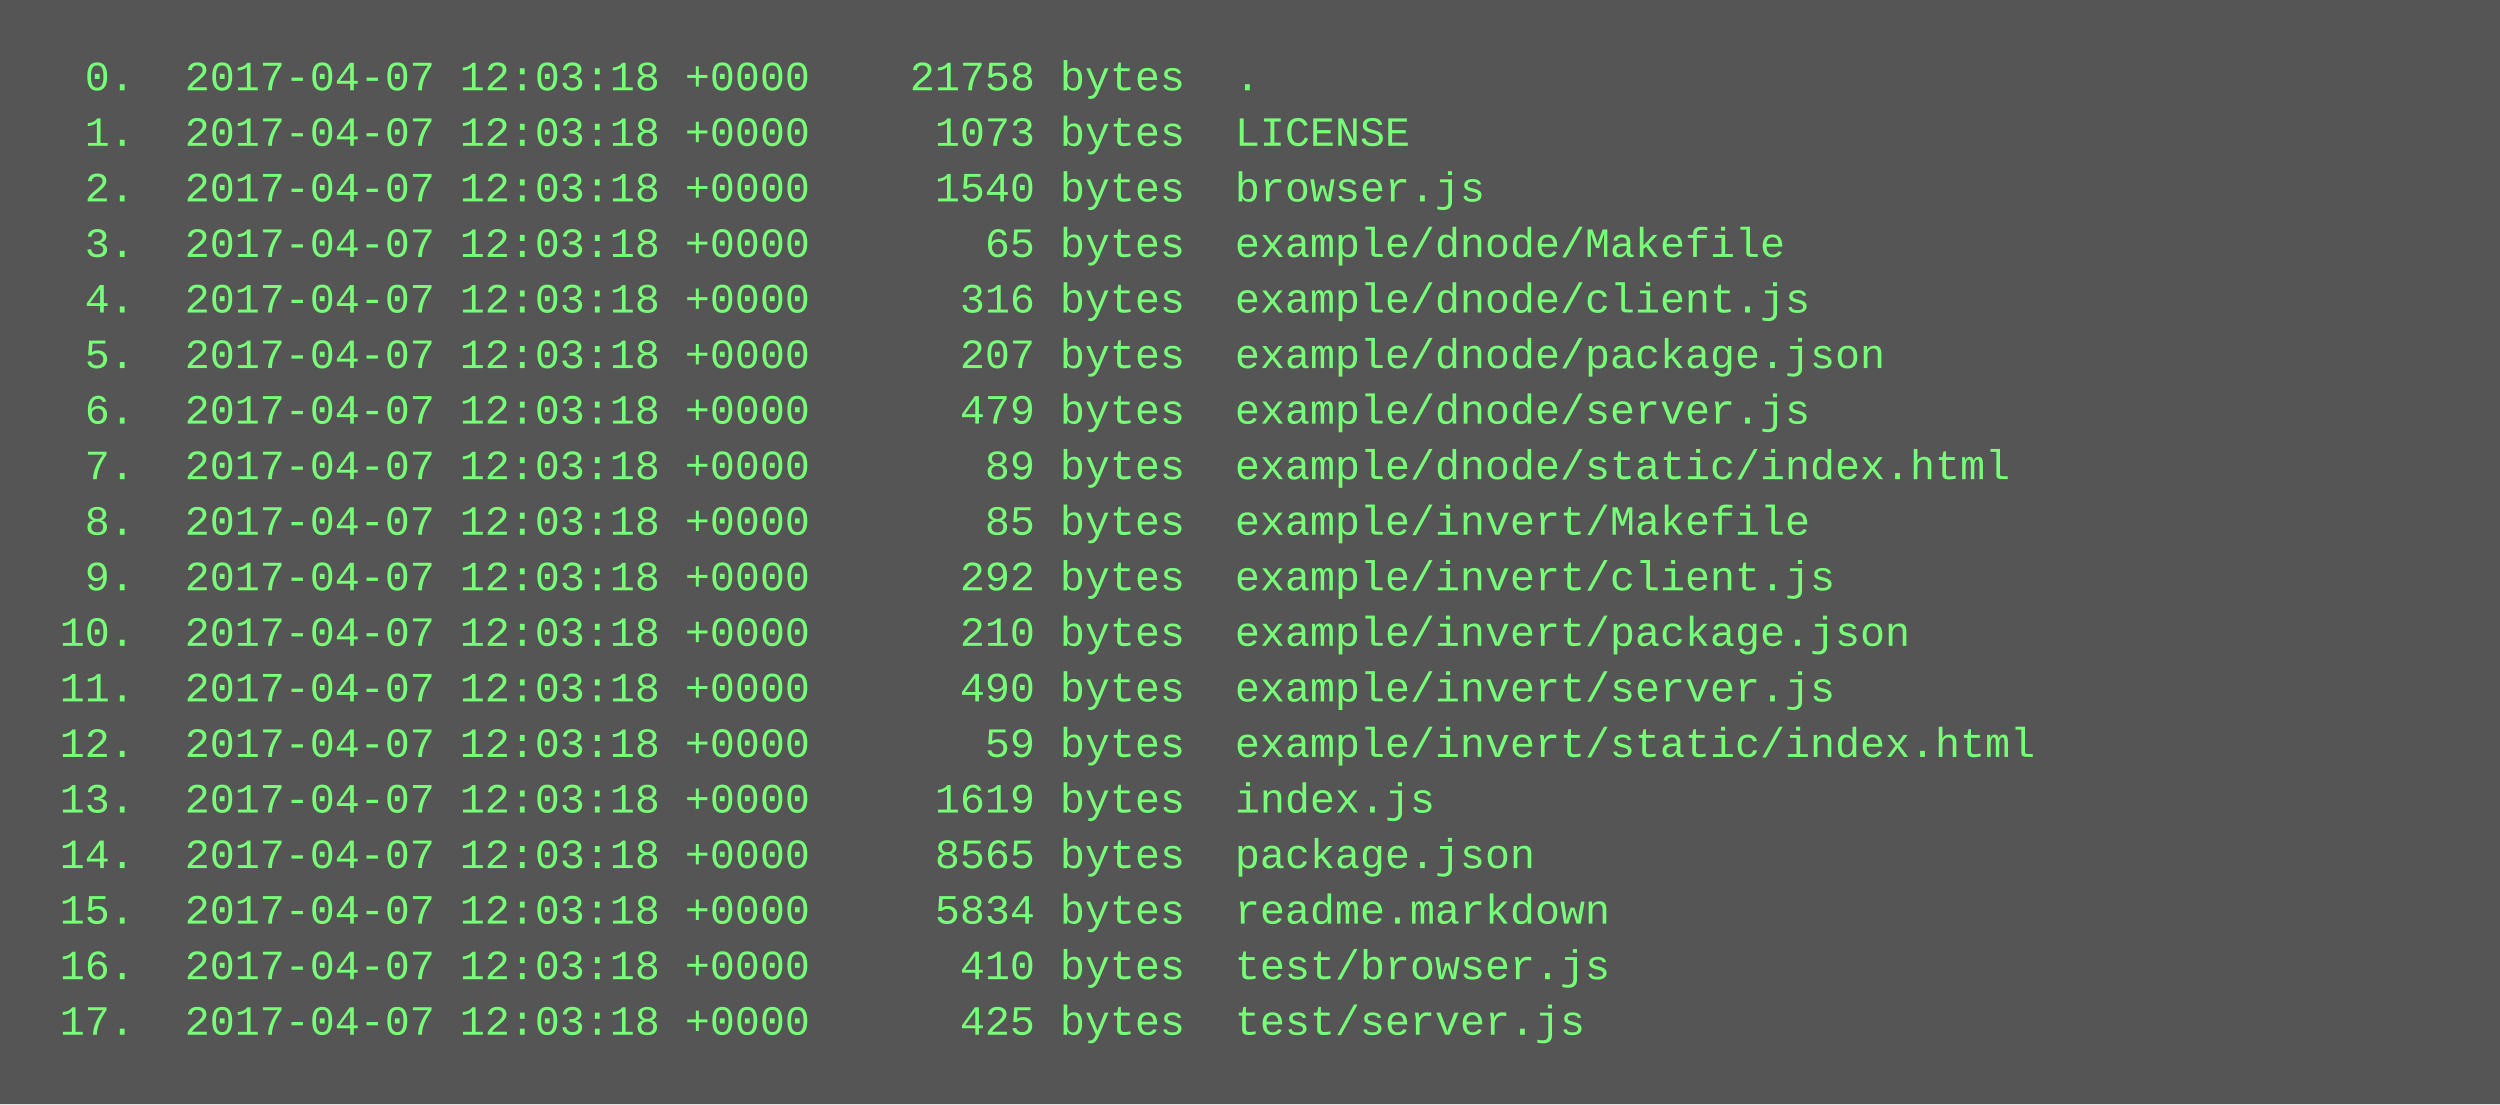
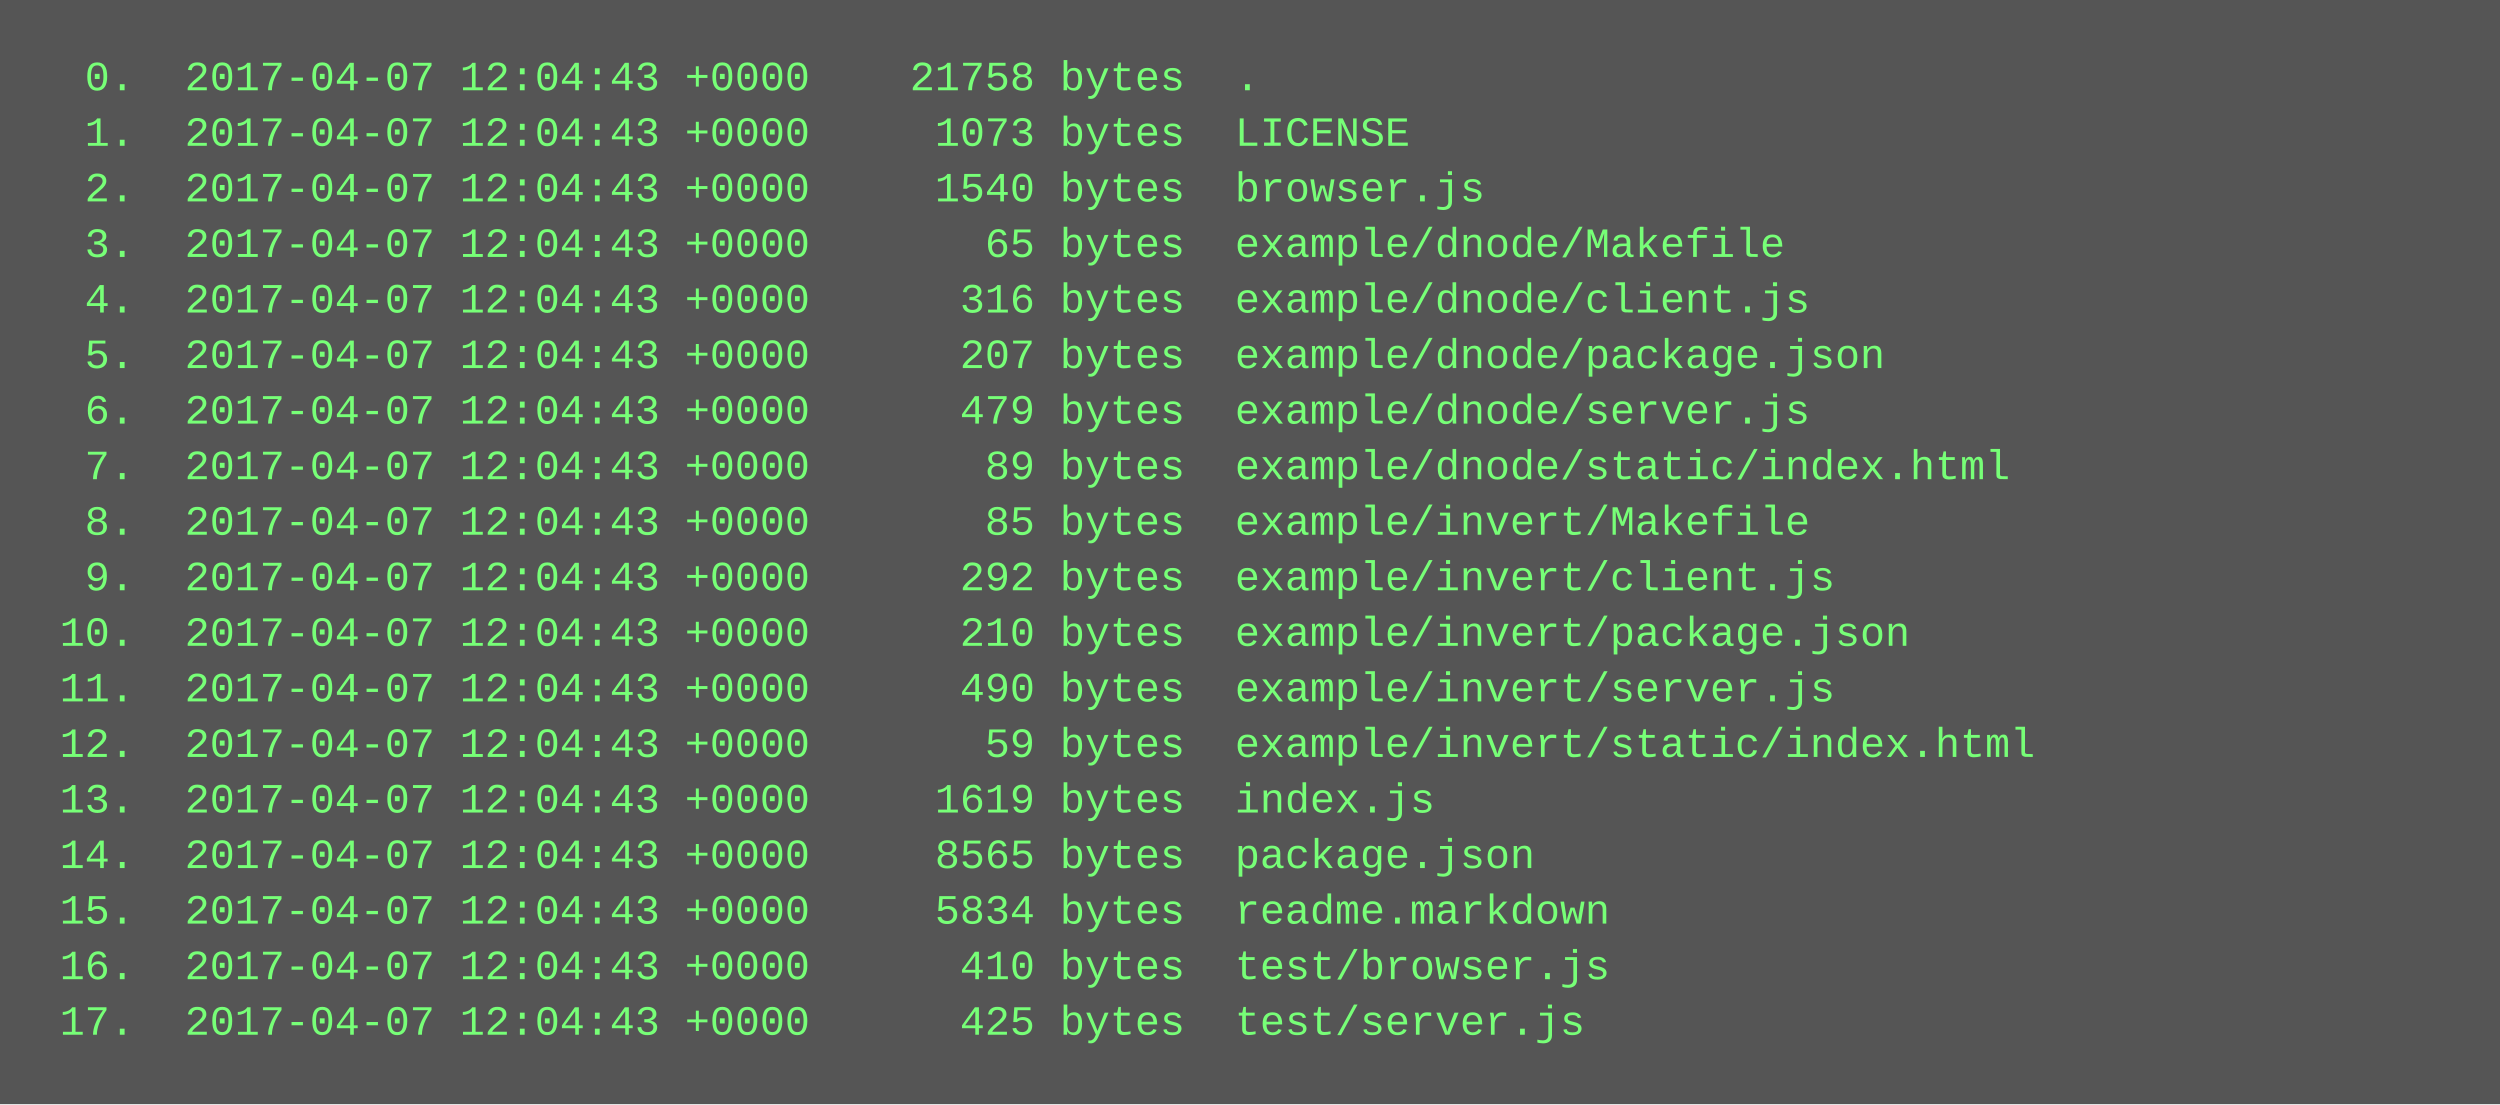
<svg xmlns="http://www.w3.org/2000/svg" height="318" width="720">
  <rect height="318" fill="#555" width="720" />
  <text fill="#7f7" font-family="Courier New" font-size="12" xml:space="preserve">
-     <tspan x="10" y="26">  0.  2017-04-07 12:03:18 +0000    21758 bytes  .</tspan>
-     <tspan x="10" y="42">  1.  2017-04-07 12:03:18 +0000     1073 bytes  LICENSE</tspan>
-     <tspan x="10" y="58">  2.  2017-04-07 12:03:18 +0000     1540 bytes  browser.js</tspan>
-     <tspan x="10" y="74">  3.  2017-04-07 12:03:18 +0000       65 bytes  example/dnode/Makefile</tspan>
-     <tspan x="10" y="90">  4.  2017-04-07 12:03:18 +0000      316 bytes  example/dnode/client.js</tspan>
-     <tspan x="10" y="106">  5.  2017-04-07 12:03:18 +0000      207 bytes  example/dnode/package.json</tspan>
-     <tspan x="10" y="122">  6.  2017-04-07 12:03:18 +0000      479 bytes  example/dnode/server.js</tspan>
-     <tspan x="10" y="138">  7.  2017-04-07 12:03:18 +0000       89 bytes  example/dnode/static/index.html</tspan>
-     <tspan x="10" y="154">  8.  2017-04-07 12:03:18 +0000       85 bytes  example/invert/Makefile</tspan>
-     <tspan x="10" y="170">  9.  2017-04-07 12:03:18 +0000      292 bytes  example/invert/client.js</tspan>
-     <tspan x="10" y="186"> 10.  2017-04-07 12:03:18 +0000      210 bytes  example/invert/package.json</tspan>
-     <tspan x="10" y="202"> 11.  2017-04-07 12:03:18 +0000      490 bytes  example/invert/server.js</tspan>
-     <tspan x="10" y="218"> 12.  2017-04-07 12:03:18 +0000       59 bytes  example/invert/static/index.html</tspan>
-     <tspan x="10" y="234"> 13.  2017-04-07 12:03:18 +0000     1619 bytes  index.js</tspan>
-     <tspan x="10" y="250"> 14.  2017-04-07 12:03:18 +0000     8565 bytes  package.json</tspan>
-     <tspan x="10" y="266"> 15.  2017-04-07 12:03:18 +0000     5834 bytes  readme.markdown</tspan>
-     <tspan x="10" y="282"> 16.  2017-04-07 12:03:18 +0000      410 bytes  test/browser.js</tspan>
-     <tspan x="10" y="298"> 17.  2017-04-07 12:03:18 +0000      425 bytes  test/server.js</tspan>
+     <tspan x="10" y="26">  0.  2017-04-07 12:04:43 +0000    21758 bytes  .</tspan>
+     <tspan x="10" y="42">  1.  2017-04-07 12:04:43 +0000     1073 bytes  LICENSE</tspan>
+     <tspan x="10" y="58">  2.  2017-04-07 12:04:43 +0000     1540 bytes  browser.js</tspan>
+     <tspan x="10" y="74">  3.  2017-04-07 12:04:43 +0000       65 bytes  example/dnode/Makefile</tspan>
+     <tspan x="10" y="90">  4.  2017-04-07 12:04:43 +0000      316 bytes  example/dnode/client.js</tspan>
+     <tspan x="10" y="106">  5.  2017-04-07 12:04:43 +0000      207 bytes  example/dnode/package.json</tspan>
+     <tspan x="10" y="122">  6.  2017-04-07 12:04:43 +0000      479 bytes  example/dnode/server.js</tspan>
+     <tspan x="10" y="138">  7.  2017-04-07 12:04:43 +0000       89 bytes  example/dnode/static/index.html</tspan>
+     <tspan x="10" y="154">  8.  2017-04-07 12:04:43 +0000       85 bytes  example/invert/Makefile</tspan>
+     <tspan x="10" y="170">  9.  2017-04-07 12:04:43 +0000      292 bytes  example/invert/client.js</tspan>
+     <tspan x="10" y="186"> 10.  2017-04-07 12:04:43 +0000      210 bytes  example/invert/package.json</tspan>
+     <tspan x="10" y="202"> 11.  2017-04-07 12:04:43 +0000      490 bytes  example/invert/server.js</tspan>
+     <tspan x="10" y="218"> 12.  2017-04-07 12:04:43 +0000       59 bytes  example/invert/static/index.html</tspan>
+     <tspan x="10" y="234"> 13.  2017-04-07 12:04:43 +0000     1619 bytes  index.js</tspan>
+     <tspan x="10" y="250"> 14.  2017-04-07 12:04:43 +0000     8565 bytes  package.json</tspan>
+     <tspan x="10" y="266"> 15.  2017-04-07 12:04:43 +0000     5834 bytes  readme.markdown</tspan>
+     <tspan x="10" y="282"> 16.  2017-04-07 12:04:43 +0000      410 bytes  test/browser.js</tspan>
+     <tspan x="10" y="298"> 17.  2017-04-07 12:04:43 +0000      425 bytes  test/server.js</tspan>
  </text>
</svg>
